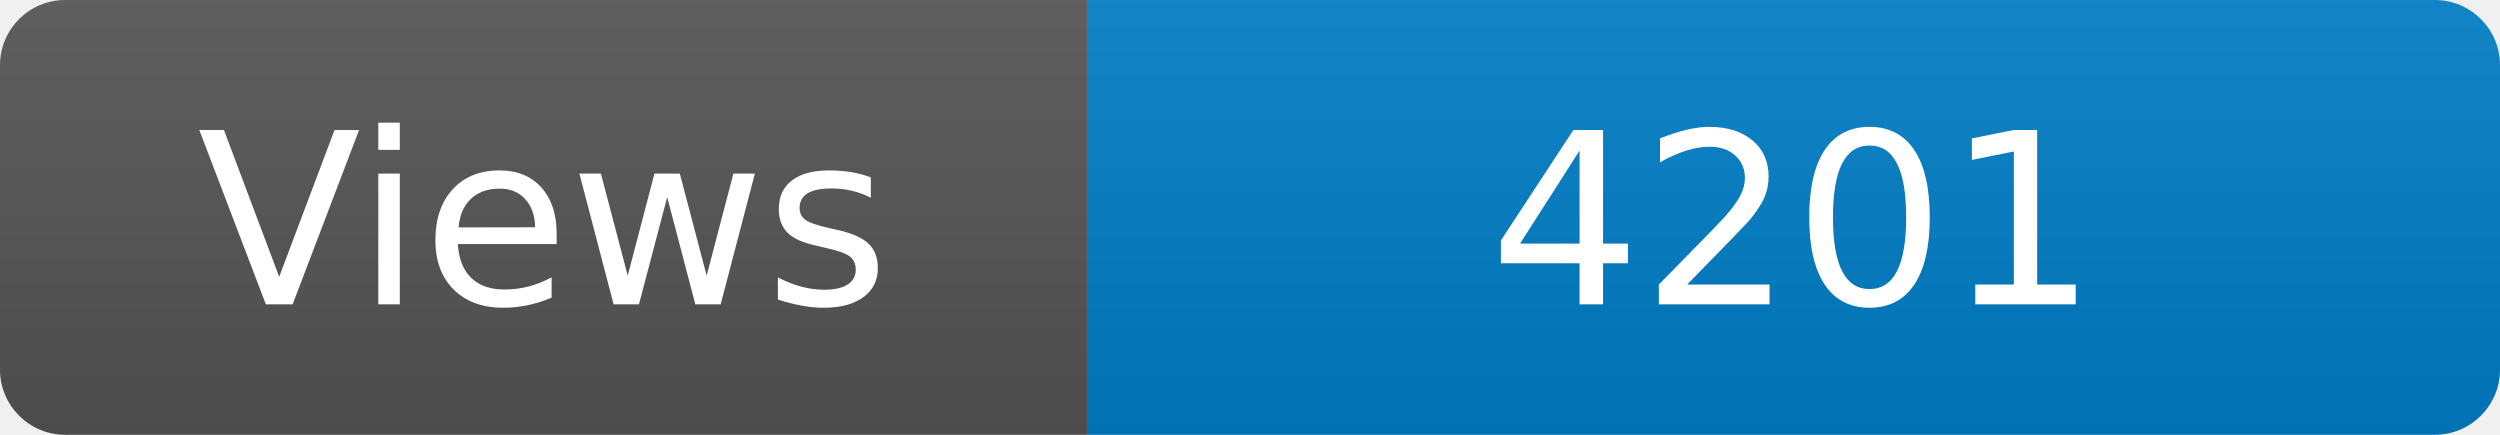
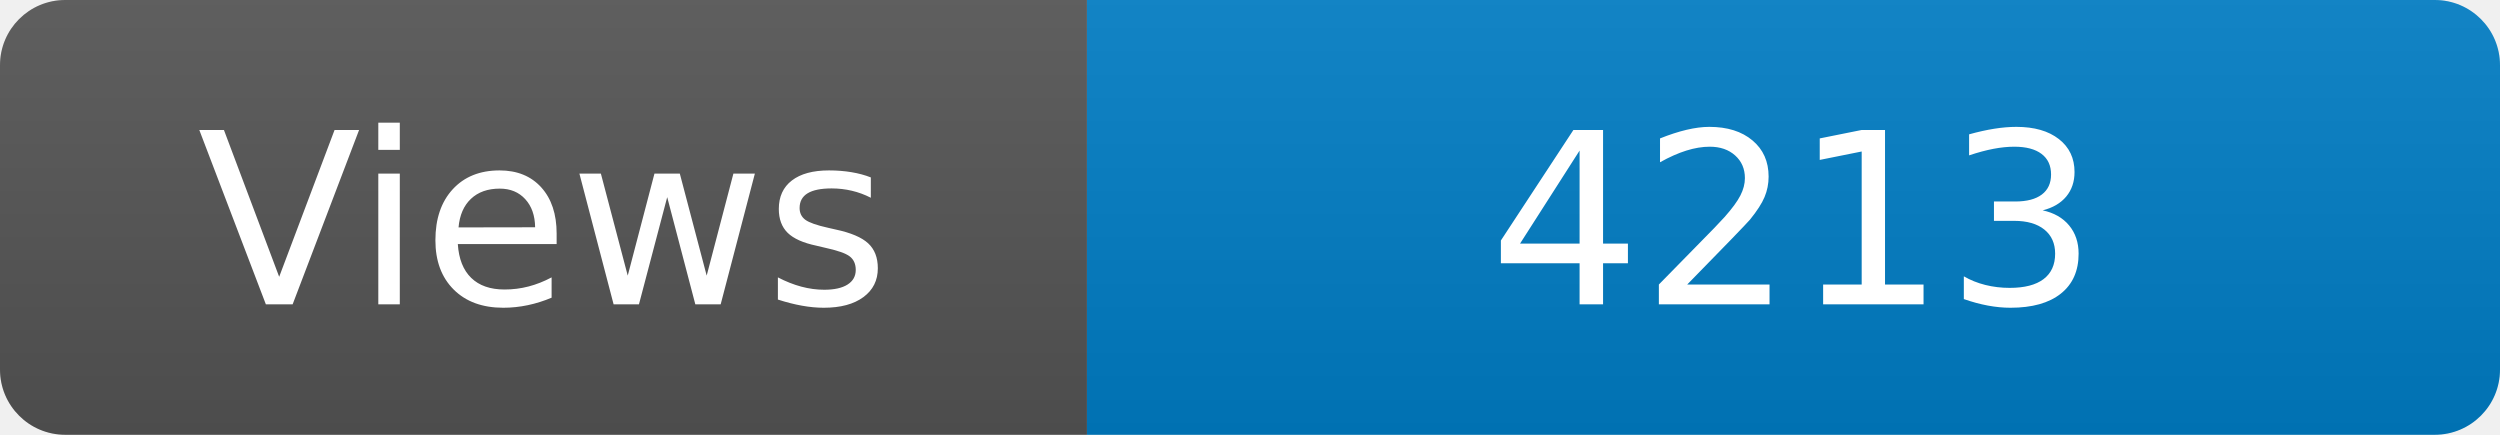
<svg xmlns="http://www.w3.org/2000/svg" width="115" height="20" role="img" aria-label="Maintained?: yes">
  <linearGradient id="s" x2="0" y2="100%">
    <stop offset="0" stop-color="#bbb" stop-opacity=".1" />
    <stop offset="1" stop-opacity=".1" />
  </linearGradient>
  <clipPath id="r">
    <rect width="115" height="20" rx="3" fill="#fff" />
  </clipPath>
  <g clip-path="url(#r)">
    <rect width="50" height="20" fill="#555" />
    <rect x="50" width="160" height="20" fill="#007ec6" />
    <rect width="115" height="20" fill="url(#s)" />
  </g>
  <g fill="#fff" text-anchor="middle" font-family="Verdana,Geneva,DejaVu Sans,sans-serif" font-size="110">
    <text x="250" y="140" transform="scale(.1)" fill="#fff">Views</text>
-     <text x="825" y="140" transform="scale(.1)" fill="#fff">4201</text>
+     <text x="825" y="140" transform="scale(.1)" fill="#fff">4213</text>
  </g>
</svg>
